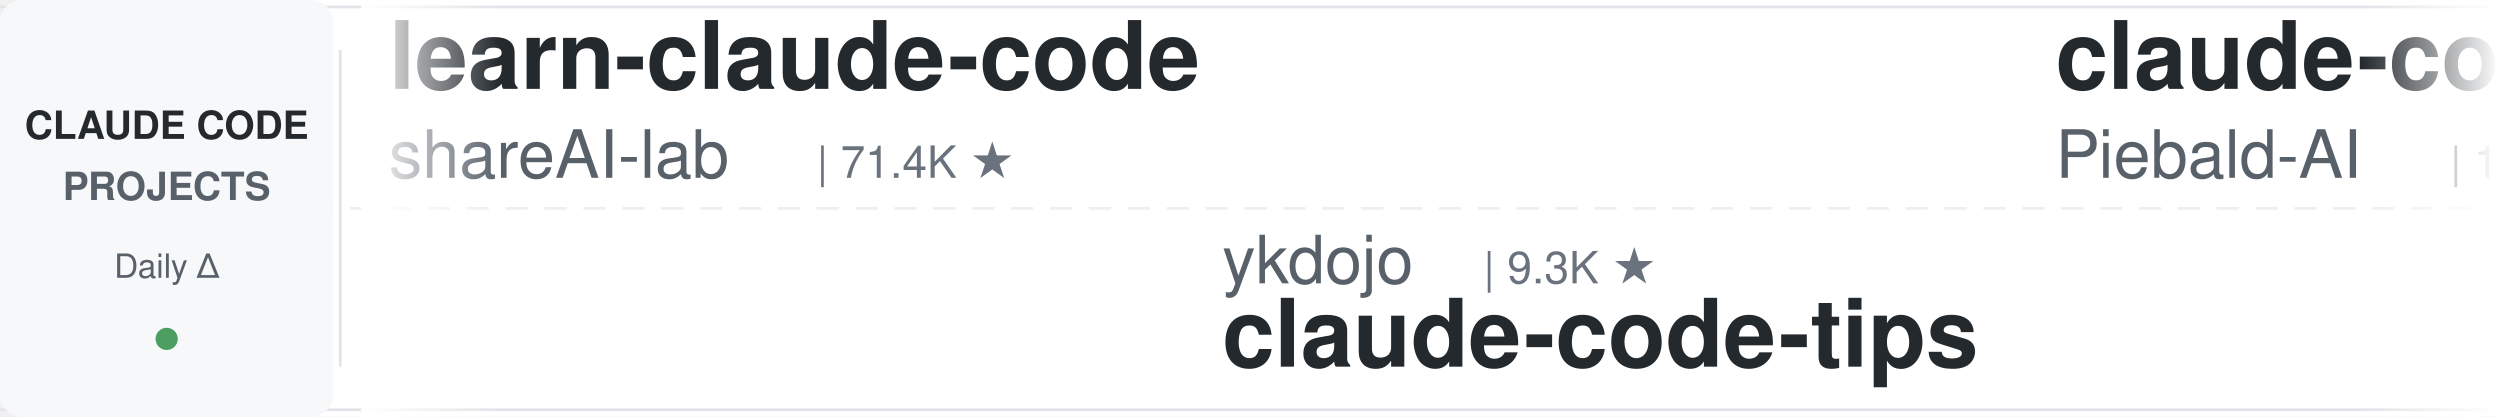
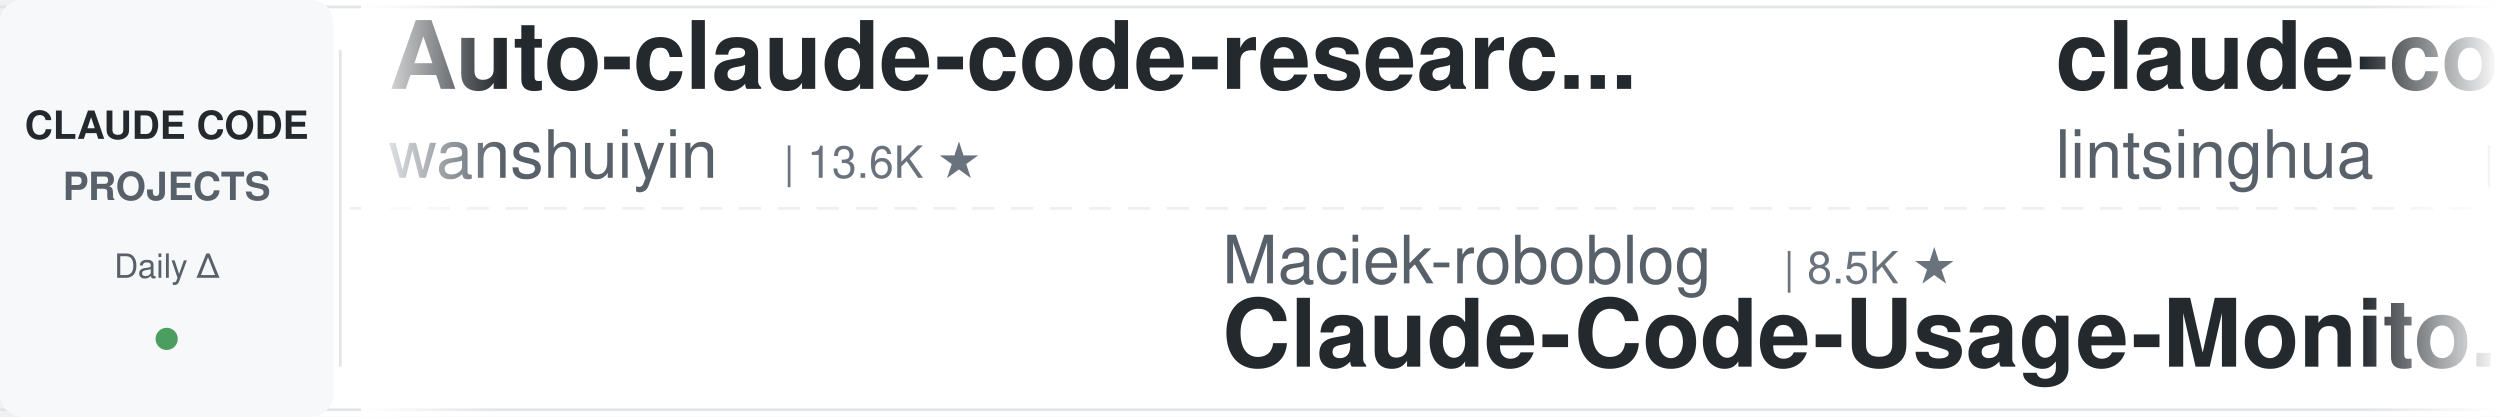
<svg xmlns="http://www.w3.org/2000/svg" width="900" height="150">
  <defs>
    <linearGradient id="leftFade" x1="0%" y1="0%" x2="100%" y2="0%">
      <stop offset="0%" style="stop-color:#ffffff;stop-opacity:1" />
      <stop offset="100%" style="stop-color:#ffffff;stop-opacity:0" />
    </linearGradient>
    <linearGradient id="rightFade" x1="0%" y1="0%" x2="100%" y2="0%">
      <stop offset="0%" style="stop-color:#ffffff;stop-opacity:0" />
      <stop offset="100%" style="stop-color:#ffffff;stop-opacity:1" />
    </linearGradient>
  </defs>
  <rect width="900" height="150" fill="#ffffff" rx="8" />
  <rect x="0" y="2" width="900" height="1" fill="#e1e4e8" />
  <rect x="0" y="147" width="900" height="1" fill="#e1e4e8" />
  <line x1="0" y1="75" x2="900" y2="75" stroke="#e1e4e8" stroke-width="1" stroke-dasharray="8 6" opacity="0.6" />
  <rect x="0" y="0" width="120" height="150" fill="#f6f8fa" rx="8" />
  <text x="60" y="50" font-family="-apple-system, BlinkMacSystemFont, 'Segoe UI', Helvetica, Arial, sans-serif" font-size="14" font-weight="600" fill="#24292e" text-anchor="middle">CLAUDE CODE</text>
  <text x="60" y="72" font-family="-apple-system, BlinkMacSystemFont, 'Segoe UI', Helvetica, Arial, sans-serif" font-size="14" font-weight="600" fill="#586069" text-anchor="middle">PROJECTS</text>
  <text x="60" y="100" font-family="-apple-system, BlinkMacSystemFont, 'Segoe UI', Helvetica, Arial, sans-serif" font-size="12" font-weight="500" fill="#586069" text-anchor="middle">Daily Δ</text>
  <circle cx="60" cy="122" r="4" fill="#22863a" opacity="0.8" />
  <rect x="122" y="18" width="1" height="114" fill="#e1e4e8" />
  <clipPath id="tickerClip">
    <rect x="130" y="0" width="770" height="150" />
  </clipPath>
  <g clip-path="url(#tickerClip)">
    <g id="tickerItems">
      <animateTransform attributeName="transform" attributeType="XML" type="translate" from="0 0" to="-3000 0" dur="54s" repeatCount="indefinite" />
      <g transform="translate(0, 0)">
-         <text x="140" y="32" font-family="-apple-system, BlinkMacSystemFont, 'Segoe UI', Helvetica, Arial, sans-serif" font-size="34" font-weight="600" fill="#24292e">learn-claude-code</text>
-         <text x="140" y="64" font-family="-apple-system, BlinkMacSystemFont, 'Segoe UI', Helvetica, Arial, sans-serif" font-size="24" font-weight="400" fill="#586069">shareAI-lab</text>
-         <text x="294" y="64" font-family="-apple-system, BlinkMacSystemFont, 'Segoe UI', Helvetica, Arial, sans-serif" font-size="16" font-weight="500" fill="#6a737d">| 71.4K ★</text>
+         <text x="140" y="32" font-family="-apple-system, BlinkMacSystemFont, 'Segoe UI', Helvetica, Arial, sans-serif" font-size="34" font-weight="600" fill="#24292e">Auto-claude-code-researc...</text>
+         <text x="140" y="64" font-family="-apple-system, BlinkMacSystemFont, 'Segoe UI', Helvetica, Arial, sans-serif" font-size="24" font-weight="400" fill="#586069">wanshuiyin</text>
+         <text x="282" y="64" font-family="-apple-system, BlinkMacSystemFont, 'Segoe UI', Helvetica, Arial, sans-serif" font-size="16" font-weight="500" fill="#6a737d">| 13.6K ★</text>
      </g>
      <g transform="translate(300, 0)">
-         <text x="140" y="102" font-family="-apple-system, BlinkMacSystemFont, 'Segoe UI', Helvetica, Arial, sans-serif" font-size="24" font-weight="400" fill="#586069">ykdojo</text>
-         <text x="234" y="102" font-family="-apple-system, BlinkMacSystemFont, 'Segoe UI', Helvetica, Arial, sans-serif" font-size="16" font-weight="500" fill="#6a737d">| 9.3K ★</text>
-         <text x="140" y="132" font-family="-apple-system, BlinkMacSystemFont, 'Segoe UI', Helvetica, Arial, sans-serif" font-size="34" font-weight="600" fill="#24292e">claude-code-tips</text>
+         <text x="140" y="102" font-family="-apple-system, BlinkMacSystemFont, 'Segoe UI', Helvetica, Arial, sans-serif" font-size="24" font-weight="400" fill="#586069">Maciek-roboblog</text>
+         <text x="342" y="102" font-family="-apple-system, BlinkMacSystemFont, 'Segoe UI', Helvetica, Arial, sans-serif" font-size="16" font-weight="500" fill="#6a737d">| 8.5K ★</text>
+         <text x="140" y="132" font-family="-apple-system, BlinkMacSystemFont, 'Segoe UI', Helvetica, Arial, sans-serif" font-size="34" font-weight="600" fill="#24292e">Claude-Code-Usage-Monito...</text>
      </g>
      <g transform="translate(600, 0)">
-         <text x="140" y="32" font-family="-apple-system, BlinkMacSystemFont, 'Segoe UI', Helvetica, Arial, sans-serif" font-size="34" font-weight="600" fill="#24292e">claude-code-system-promp...</text>
-         <text x="140" y="64" font-family="-apple-system, BlinkMacSystemFont, 'Segoe UI', Helvetica, Arial, sans-serif" font-size="24" font-weight="400" fill="#586069">Piebald-AI</text>
-         <text x="282" y="64" font-family="-apple-system, BlinkMacSystemFont, 'Segoe UI', Helvetica, Arial, sans-serif" font-size="16" font-weight="500" fill="#6a737d">| 11.9K ★</text>
+         <text x="140" y="32" font-family="-apple-system, BlinkMacSystemFont, 'Segoe UI', Helvetica, Arial, sans-serif" font-size="34" font-weight="600" fill="#24292e">claude-code-book</text>
+         <text x="140" y="64" font-family="-apple-system, BlinkMacSystemFont, 'Segoe UI', Helvetica, Arial, sans-serif" font-size="24" font-weight="400" fill="#586069">lintsinghua</text>
+         <text x="294" y="64" font-family="-apple-system, BlinkMacSystemFont, 'Segoe UI', Helvetica, Arial, sans-serif" font-size="16" font-weight="500" fill="#6a737d">| 4.0K ★</text>
      </g>
      <g transform="translate(900, 0)">
-         <text x="140" y="102" font-family="-apple-system, BlinkMacSystemFont, 'Segoe UI', Helvetica, Arial, sans-serif" font-size="24" font-weight="400" fill="#586069">huangserva</text>
-         <text x="282" y="102" font-family="-apple-system, BlinkMacSystemFont, 'Segoe UI', Helvetica, Arial, sans-serif" font-size="16" font-weight="500" fill="#6a737d">| 621 ★</text>
-         <text x="140" y="132" font-family="-apple-system, BlinkMacSystemFont, 'Segoe UI', Helvetica, Arial, sans-serif" font-size="34" font-weight="600" fill="#24292e">claude-code-cli</text>
+         <text x="140" y="102" font-family="-apple-system, BlinkMacSystemFont, 'Segoe UI', Helvetica, Arial, sans-serif" font-size="24" font-weight="400" fill="#586069">disler</text>
+         <text x="234" y="102" font-family="-apple-system, BlinkMacSystemFont, 'Segoe UI', Helvetica, Arial, sans-serif" font-size="16" font-weight="500" fill="#6a737d">| 1.5K ★</text>
+         <text x="140" y="132" font-family="-apple-system, BlinkMacSystemFont, 'Segoe UI', Helvetica, Arial, sans-serif" font-size="34" font-weight="600" fill="#24292e">pi-vs-claude-code</text>
      </g>
      <g transform="translate(1200, 0)">
-         <text x="140" y="32" font-family="-apple-system, BlinkMacSystemFont, 'Segoe UI', Helvetica, Arial, sans-serif" font-size="34" font-weight="600" fill="#24292e">everything-claude-code-z...</text>
-         <text x="140" y="64" font-family="-apple-system, BlinkMacSystemFont, 'Segoe UI', Helvetica, Arial, sans-serif" font-size="24" font-weight="400" fill="#586069">xu-xiang</text>
-         <text x="258" y="64" font-family="-apple-system, BlinkMacSystemFont, 'Segoe UI', Helvetica, Arial, sans-serif" font-size="16" font-weight="500" fill="#6a737d">| 1.7K ★</text>
+         <text x="140" y="32" font-family="-apple-system, BlinkMacSystemFont, 'Segoe UI', Helvetica, Arial, sans-serif" font-size="34" font-weight="600" fill="#24292e">claude-code-router</text>
+         <text x="140" y="64" font-family="-apple-system, BlinkMacSystemFont, 'Segoe UI', Helvetica, Arial, sans-serif" font-size="24" font-weight="400" fill="#586069">musistudio</text>
+         <text x="282" y="64" font-family="-apple-system, BlinkMacSystemFont, 'Segoe UI', Helvetica, Arial, sans-serif" font-size="16" font-weight="500" fill="#6a737d">| 35.9K ★</text>
      </g>
      <g transform="translate(1500, 0)">
-         <text x="140" y="102" font-family="-apple-system, BlinkMacSystemFont, 'Segoe UI', Helvetica, Arial, sans-serif" font-size="24" font-weight="400" fill="#586069">Cranot</text>
-         <text x="234" y="102" font-family="-apple-system, BlinkMacSystemFont, 'Segoe UI', Helvetica, Arial, sans-serif" font-size="16" font-weight="500" fill="#6a737d">| 2.8K ★</text>
-         <text x="140" y="132" font-family="-apple-system, BlinkMacSystemFont, 'Segoe UI', Helvetica, Arial, sans-serif" font-size="34" font-weight="600" fill="#24292e">claude-code-guide</text>
+         <text x="140" y="102" font-family="-apple-system, BlinkMacSystemFont, 'Segoe UI', Helvetica, Arial, sans-serif" font-size="24" font-weight="400" fill="#586069">luongnv89</text>
+         <text x="270" y="102" font-family="-apple-system, BlinkMacSystemFont, 'Segoe UI', Helvetica, Arial, sans-serif" font-size="16" font-weight="500" fill="#6a737d">| 40.0K ★</text>
+         <text x="140" y="132" font-family="-apple-system, BlinkMacSystemFont, 'Segoe UI', Helvetica, Arial, sans-serif" font-size="34" font-weight="600" fill="#24292e">claude-howto</text>
      </g>
      <g transform="translate(1800, 0)">
-         <text x="140" y="32" font-family="-apple-system, BlinkMacSystemFont, 'Segoe UI', Helvetica, Arial, sans-serif" font-size="34" font-weight="600" fill="#24292e">my-claude-code-setup</text>
-         <text x="140" y="64" font-family="-apple-system, BlinkMacSystemFont, 'Segoe UI', Helvetica, Arial, sans-serif" font-size="24" font-weight="400" fill="#586069">centminmod</text>
-         <text x="282" y="64" font-family="-apple-system, BlinkMacSystemFont, 'Segoe UI', Helvetica, Arial, sans-serif" font-size="16" font-weight="500" fill="#6a737d">| 2.5K ★</text>
+         <text x="140" y="32" font-family="-apple-system, BlinkMacSystemFont, 'Segoe UI', Helvetica, Arial, sans-serif" font-size="34" font-weight="600" fill="#24292e">ClaudeCodeAgents</text>
+         <text x="140" y="64" font-family="-apple-system, BlinkMacSystemFont, 'Segoe UI', Helvetica, Arial, sans-serif" font-size="24" font-weight="400" fill="#586069">darcyegb</text>
+         <text x="258" y="64" font-family="-apple-system, BlinkMacSystemFont, 'Segoe UI', Helvetica, Arial, sans-serif" font-size="16" font-weight="500" fill="#6a737d">| 748 ★</text>
      </g>
      <g transform="translate(2100, 0)">
-         <text x="140" y="102" font-family="-apple-system, BlinkMacSystemFont, 'Segoe UI', Helvetica, Arial, sans-serif" font-size="24" font-weight="400" fill="#586069">andrew-kramer-inno</text>
-         <text x="378" y="102" font-family="-apple-system, BlinkMacSystemFont, 'Segoe UI', Helvetica, Arial, sans-serif" font-size="16" font-weight="500" fill="#6a737d">| 595 ★</text>
-         <text x="140" y="132" font-family="-apple-system, BlinkMacSystemFont, 'Segoe UI', Helvetica, Arial, sans-serif" font-size="34" font-weight="600" fill="#24292e">claude-code-source-build</text>
+         <text x="140" y="102" font-family="-apple-system, BlinkMacSystemFont, 'Segoe UI', Helvetica, Arial, sans-serif" font-size="24" font-weight="400" fill="#586069">simonw</text>
+         <text x="234" y="102" font-family="-apple-system, BlinkMacSystemFont, 'Segoe UI', Helvetica, Arial, sans-serif" font-size="16" font-weight="500" fill="#6a737d">| 1.6K ★</text>
+         <text x="140" y="132" font-family="-apple-system, BlinkMacSystemFont, 'Segoe UI', Helvetica, Arial, sans-serif" font-size="34" font-weight="600" fill="#24292e">claude-code-transcripts</text>
      </g>
      <g transform="translate(2400, 0)">
-         <text x="140" y="32" font-family="-apple-system, BlinkMacSystemFont, 'Segoe UI', Helvetica, Arial, sans-serif" font-size="34" font-weight="600" fill="#24292e">claude-code-skills</text>
-         <text x="140" y="64" font-family="-apple-system, BlinkMacSystemFont, 'Segoe UI', Helvetica, Arial, sans-serif" font-size="24" font-weight="400" fill="#586069">daymade</text>
-         <text x="246" y="64" font-family="-apple-system, BlinkMacSystemFont, 'Segoe UI', Helvetica, Arial, sans-serif" font-size="16" font-weight="500" fill="#6a737d">| 1.3K ★</text>
+         <text x="140" y="32" font-family="-apple-system, BlinkMacSystemFont, 'Segoe UI', Helvetica, Arial, sans-serif" font-size="34" font-weight="600" fill="#24292e">claude-code-local</text>
+         <text x="140" y="64" font-family="-apple-system, BlinkMacSystemFont, 'Segoe UI', Helvetica, Arial, sans-serif" font-size="24" font-weight="400" fill="#586069">nicedreamzapp</text>
+         <text x="318" y="64" font-family="-apple-system, BlinkMacSystemFont, 'Segoe UI', Helvetica, Arial, sans-serif" font-size="16" font-weight="500" fill="#6a737d">| 3.0K ★</text>
      </g>
      <g transform="translate(2700, 0)">
-         <text x="140" y="102" font-family="-apple-system, BlinkMacSystemFont, 'Segoe UI', Helvetica, Arial, sans-serif" font-size="24" font-weight="400" fill="#586069">pedrohcgs</text>
-         <text x="270" y="102" font-family="-apple-system, BlinkMacSystemFont, 'Segoe UI', Helvetica, Arial, sans-serif" font-size="16" font-weight="500" fill="#6a737d">| 1.4K ★</text>
-         <text x="140" y="132" font-family="-apple-system, BlinkMacSystemFont, 'Segoe UI', Helvetica, Arial, sans-serif" font-size="34" font-weight="600" fill="#24292e">claude-code-my-workflow</text>
+         <text x="140" y="102" font-family="-apple-system, BlinkMacSystemFont, 'Segoe UI', Helvetica, Arial, sans-serif" font-size="24" font-weight="400" fill="#586069">repowise-dev</text>
+         <text x="306" y="102" font-family="-apple-system, BlinkMacSystemFont, 'Segoe UI', Helvetica, Arial, sans-serif" font-size="16" font-weight="500" fill="#6a737d">| 1.2K ★</text>
+         <text x="140" y="132" font-family="-apple-system, BlinkMacSystemFont, 'Segoe UI', Helvetica, Arial, sans-serif" font-size="34" font-weight="600" fill="#24292e">claude-code-prompts</text>
      </g>
      <g transform="translate(3000, 0)">
-         <text x="140" y="32" font-family="-apple-system, BlinkMacSystemFont, 'Segoe UI', Helvetica, Arial, sans-serif" font-size="34" font-weight="600" fill="#24292e">learn-claude-code</text>
-         <text x="140" y="64" font-family="-apple-system, BlinkMacSystemFont, 'Segoe UI', Helvetica, Arial, sans-serif" font-size="24" font-weight="400" fill="#586069">shareAI-lab</text>
-         <text x="294" y="64" font-family="-apple-system, BlinkMacSystemFont, 'Segoe UI', Helvetica, Arial, sans-serif" font-size="16" font-weight="500" fill="#6a737d">| 71.4K ★</text>
+         <text x="140" y="32" font-family="-apple-system, BlinkMacSystemFont, 'Segoe UI', Helvetica, Arial, sans-serif" font-size="34" font-weight="600" fill="#24292e">Auto-claude-code-researc...</text>
+         <text x="140" y="64" font-family="-apple-system, BlinkMacSystemFont, 'Segoe UI', Helvetica, Arial, sans-serif" font-size="24" font-weight="400" fill="#586069">wanshuiyin</text>
+         <text x="282" y="64" font-family="-apple-system, BlinkMacSystemFont, 'Segoe UI', Helvetica, Arial, sans-serif" font-size="16" font-weight="500" fill="#6a737d">| 13.6K ★</text>
      </g>
      <g transform="translate(3300, 0)">
-         <text x="140" y="102" font-family="-apple-system, BlinkMacSystemFont, 'Segoe UI', Helvetica, Arial, sans-serif" font-size="24" font-weight="400" fill="#586069">ykdojo</text>
-         <text x="234" y="102" font-family="-apple-system, BlinkMacSystemFont, 'Segoe UI', Helvetica, Arial, sans-serif" font-size="16" font-weight="500" fill="#6a737d">| 9.3K ★</text>
-         <text x="140" y="132" font-family="-apple-system, BlinkMacSystemFont, 'Segoe UI', Helvetica, Arial, sans-serif" font-size="34" font-weight="600" fill="#24292e">claude-code-tips</text>
+         <text x="140" y="102" font-family="-apple-system, BlinkMacSystemFont, 'Segoe UI', Helvetica, Arial, sans-serif" font-size="24" font-weight="400" fill="#586069">Maciek-roboblog</text>
+         <text x="342" y="102" font-family="-apple-system, BlinkMacSystemFont, 'Segoe UI', Helvetica, Arial, sans-serif" font-size="16" font-weight="500" fill="#6a737d">| 8.5K ★</text>
+         <text x="140" y="132" font-family="-apple-system, BlinkMacSystemFont, 'Segoe UI', Helvetica, Arial, sans-serif" font-size="34" font-weight="600" fill="#24292e">Claude-Code-Usage-Monito...</text>
      </g>
      <g transform="translate(3600, 0)">
-         <text x="140" y="32" font-family="-apple-system, BlinkMacSystemFont, 'Segoe UI', Helvetica, Arial, sans-serif" font-size="34" font-weight="600" fill="#24292e">claude-code-system-promp...</text>
-         <text x="140" y="64" font-family="-apple-system, BlinkMacSystemFont, 'Segoe UI', Helvetica, Arial, sans-serif" font-size="24" font-weight="400" fill="#586069">Piebald-AI</text>
-         <text x="282" y="64" font-family="-apple-system, BlinkMacSystemFont, 'Segoe UI', Helvetica, Arial, sans-serif" font-size="16" font-weight="500" fill="#6a737d">| 11.9K ★</text>
+         <text x="140" y="32" font-family="-apple-system, BlinkMacSystemFont, 'Segoe UI', Helvetica, Arial, sans-serif" font-size="34" font-weight="600" fill="#24292e">claude-code-book</text>
+         <text x="140" y="64" font-family="-apple-system, BlinkMacSystemFont, 'Segoe UI', Helvetica, Arial, sans-serif" font-size="24" font-weight="400" fill="#586069">lintsinghua</text>
+         <text x="294" y="64" font-family="-apple-system, BlinkMacSystemFont, 'Segoe UI', Helvetica, Arial, sans-serif" font-size="16" font-weight="500" fill="#6a737d">| 4.0K ★</text>
      </g>
      <g transform="translate(3900, 0)">
-         <text x="140" y="102" font-family="-apple-system, BlinkMacSystemFont, 'Segoe UI', Helvetica, Arial, sans-serif" font-size="24" font-weight="400" fill="#586069">huangserva</text>
-         <text x="282" y="102" font-family="-apple-system, BlinkMacSystemFont, 'Segoe UI', Helvetica, Arial, sans-serif" font-size="16" font-weight="500" fill="#6a737d">| 621 ★</text>
-         <text x="140" y="132" font-family="-apple-system, BlinkMacSystemFont, 'Segoe UI', Helvetica, Arial, sans-serif" font-size="34" font-weight="600" fill="#24292e">claude-code-cli</text>
+         <text x="140" y="102" font-family="-apple-system, BlinkMacSystemFont, 'Segoe UI', Helvetica, Arial, sans-serif" font-size="24" font-weight="400" fill="#586069">disler</text>
+         <text x="234" y="102" font-family="-apple-system, BlinkMacSystemFont, 'Segoe UI', Helvetica, Arial, sans-serif" font-size="16" font-weight="500" fill="#6a737d">| 1.5K ★</text>
+         <text x="140" y="132" font-family="-apple-system, BlinkMacSystemFont, 'Segoe UI', Helvetica, Arial, sans-serif" font-size="34" font-weight="600" fill="#24292e">pi-vs-claude-code</text>
      </g>
    </g>
  </g>
  <rect x="130" y="0" width="50" height="150" fill="url(#leftFade)" />
  <rect x="850" y="0" width="50" height="150" fill="url(#rightFade)" />
</svg>
